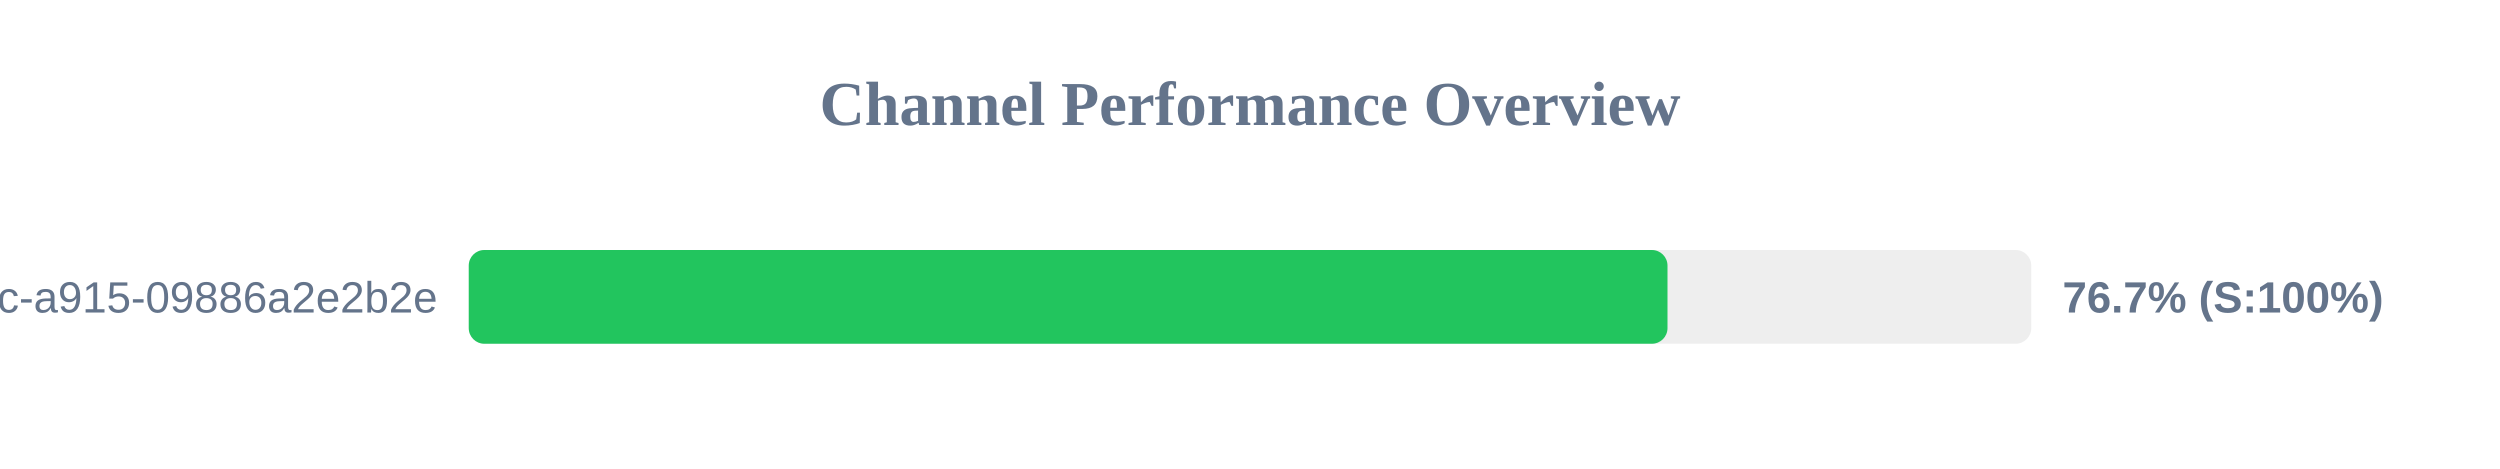
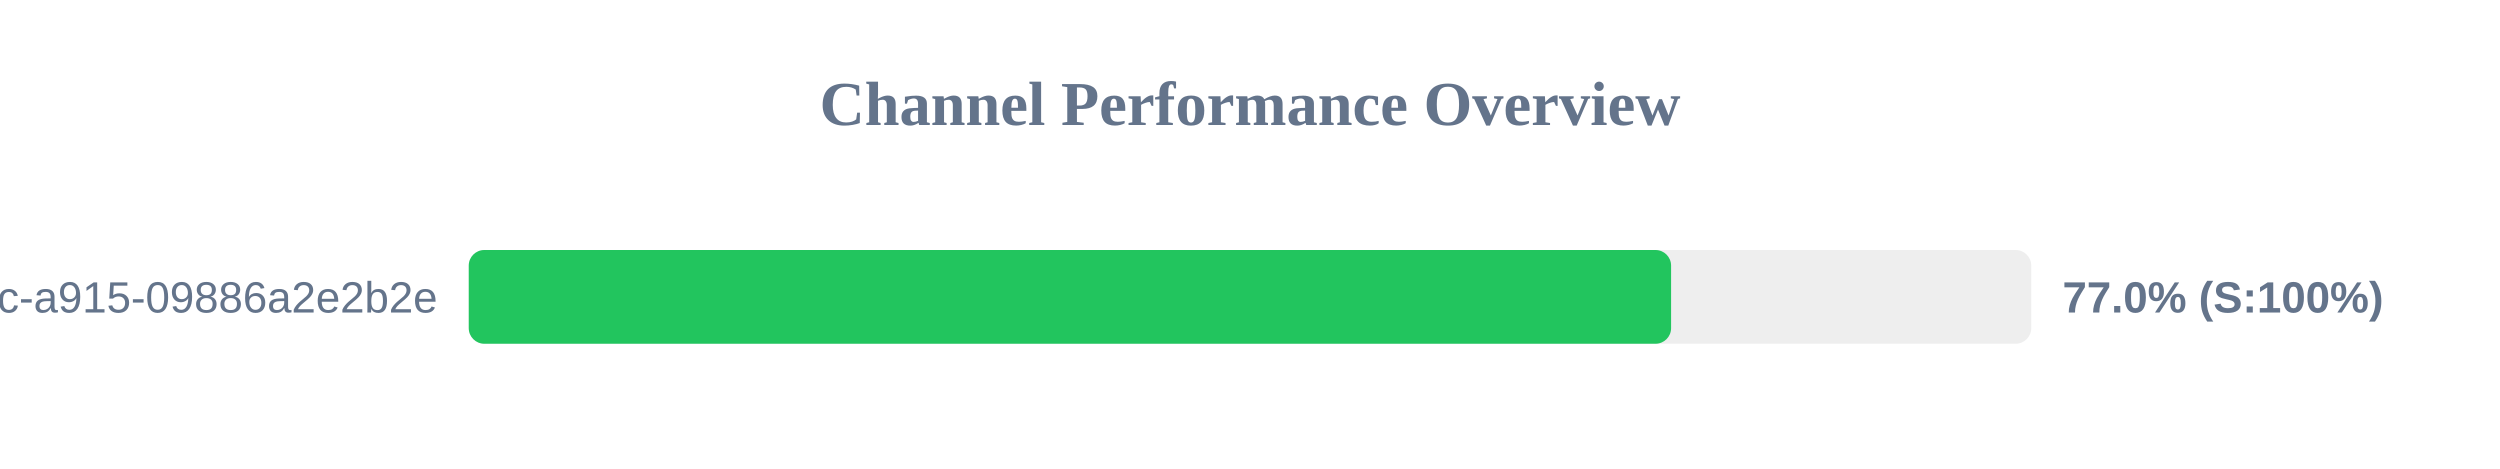
<svg xmlns="http://www.w3.org/2000/svg" width="800" height="150" version="1.1">
  <style>
        .row { font: 14px Arial; fill: #64748b; }
        .score { font: bold 14px Arial; fill: #64748b; }
    </style>
  <text x="400" y="40" text-anchor="middle" font-size="20px" font-weight="bold" fill="#64748b">Channel Performance Overview</text>
  <rect x="150" y="80" width="500" height="30" fill="#eee" rx="5" />
-   <rect x="150" y="80" width="383.6" height="30" fill="#22c55e" rx="5" />
+   <rect x="150" y="80" width="384.75" height="30" fill="#22c55e" rx="5" />
  <text x="140" y="100" text-anchor="end" class="row">?uuid=52816135-d3bc-46bc-a915-09886a2e2b2e</text>
-   <text x="660" y="100" text-anchor="start" class="score">76.7% (S:100%)</text>
+   <text x="660" y="100" text-anchor="start" class="score">77.0% (S:100%)</text>
</svg>
